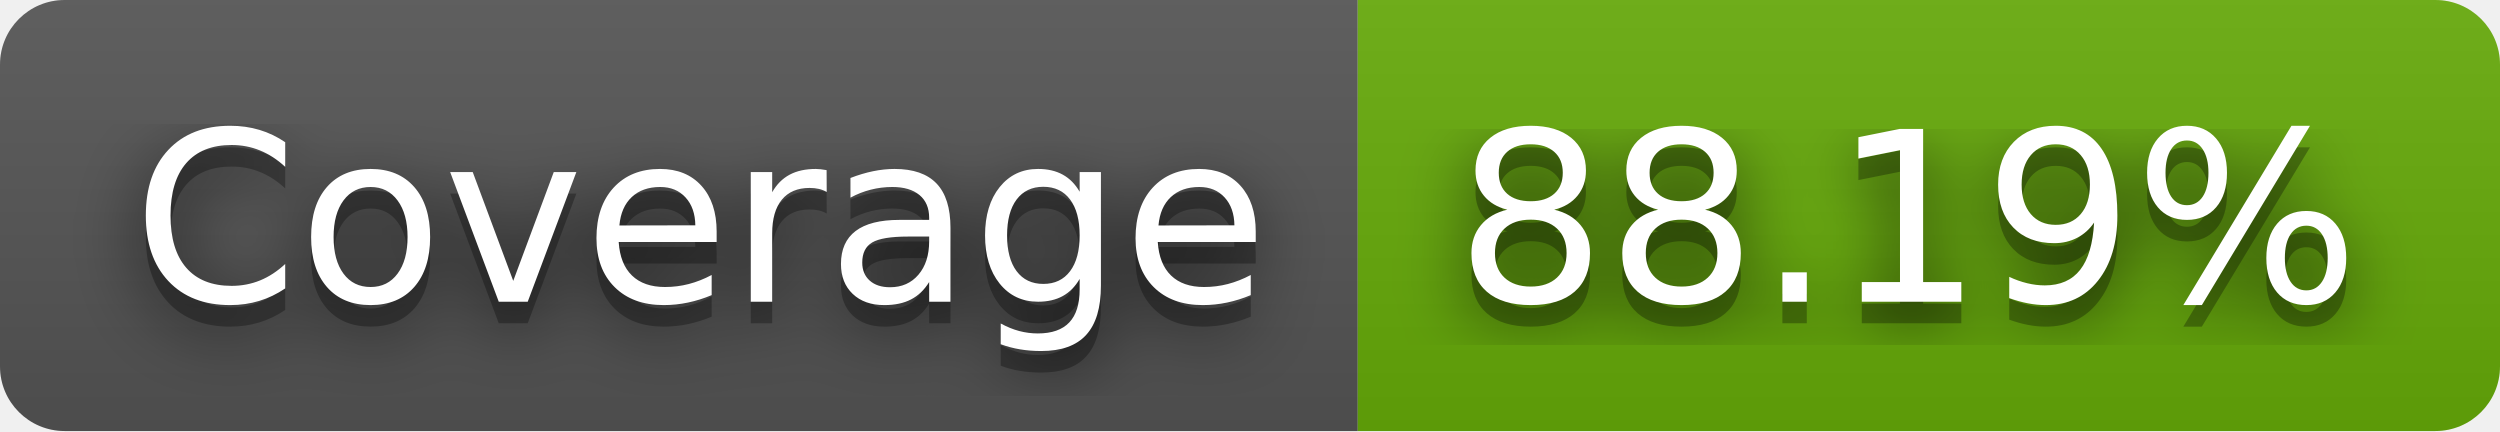
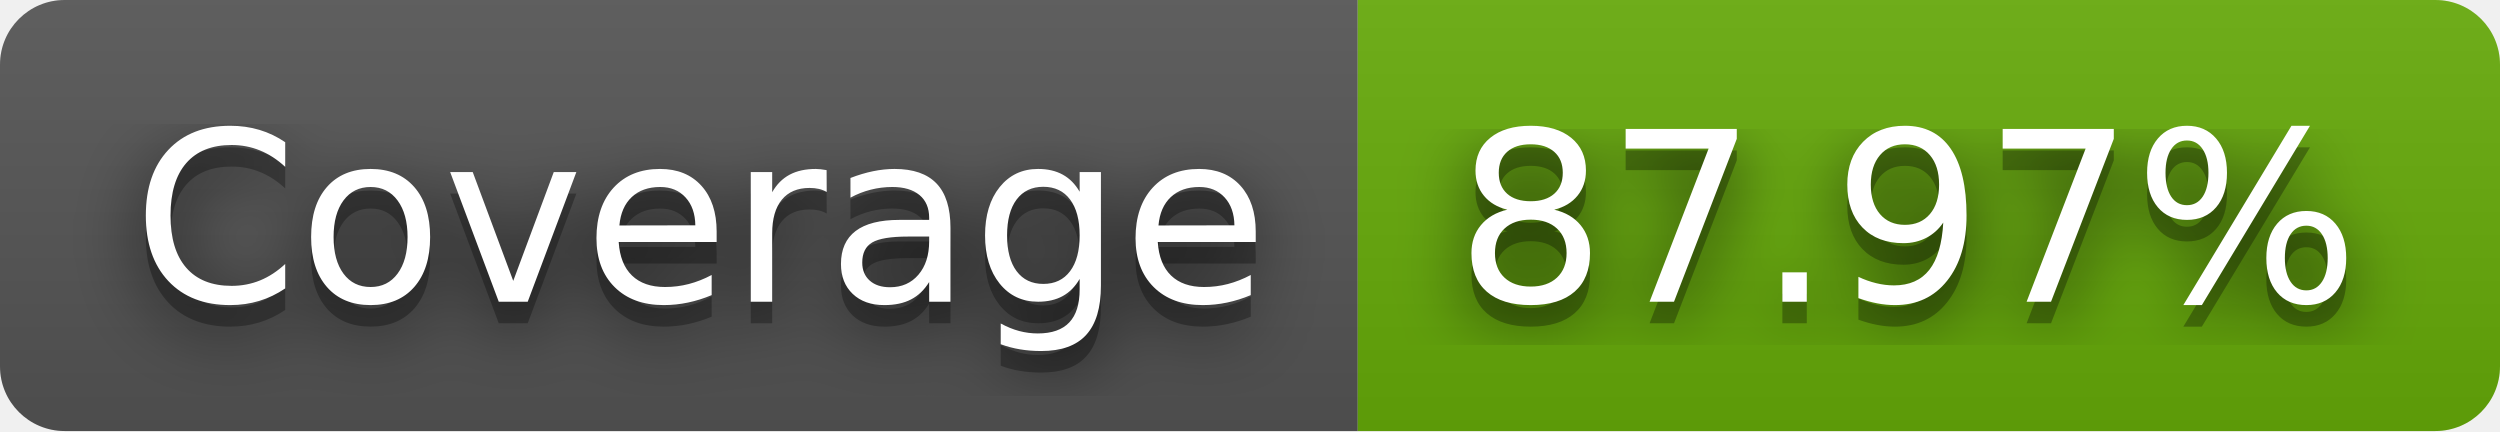
- <svg xmlns="http://www.w3.org/2000/svg" width="116" height="20" role="img" aria-label="Coverage: 88.19%">
+ <svg xmlns="http://www.w3.org/2000/svg" width="116" height="20" role="img" aria-label="Coverage: 87.97%">
  <filter id="blur">
    <feGaussianBlur stdDeviation="16" />
  </filter>
  <linearGradient id="s" x2="0" y2="100%">
    <stop offset="0" stop-color="#bbb" stop-opacity=".1" />
    <stop offset="1" stop-opacity=".1" />
  </linearGradient>
  <clipPath id="r">
    <rect width="116" height="20" rx="3" />
  </clipPath>
  <g clip-path="url(#r)">
    <rect width="63" height="20" fill="#555" />
    <rect x="63" width="53" height="20" fill="#67ac09" />
    <rect width="116" height="20" fill="url(#s)" />
  </g>
  <g fill="#fff" text-anchor="middle" font-family="Verdana,Geneva,DejaVu Sans,sans-serif" text-rendering="geometricPrecision" font-size="110">
    <g transform="scale(.1)">
      <g aria-hidden="true" fill="#010101">
        <text x="325" y="150" fill-opacity=".8" filter="url(#blur)" textLength="530">Coverage</text>
        <text x="325" y="150" fill-opacity=".3" textLength="530">Coverage</text>
      </g>
      <text x="325" y="140" textLength="530">Coverage</text>
    </g>
    <g transform="scale(.1)">
      <g aria-hidden="true" fill="#010101">
-         <text x="885" y="150" fill-opacity=".8" filter="url(#blur)" textLength="430">88.19%</text>
-         <text x="885" y="150" fill-opacity=".3" textLength="430">88.19%</text>
+         <text x="885" y="150" fill-opacity=".8" filter="url(#blur)" textLength="430">87.97%</text>
+         <text x="885" y="150" fill-opacity=".3" textLength="430">87.97%</text>
      </g>
-       <text x="885" y="140" textLength="430">88.19%</text>
+       <text x="885" y="140" textLength="430">87.97%</text>
    </g>
  </g>
</svg>
